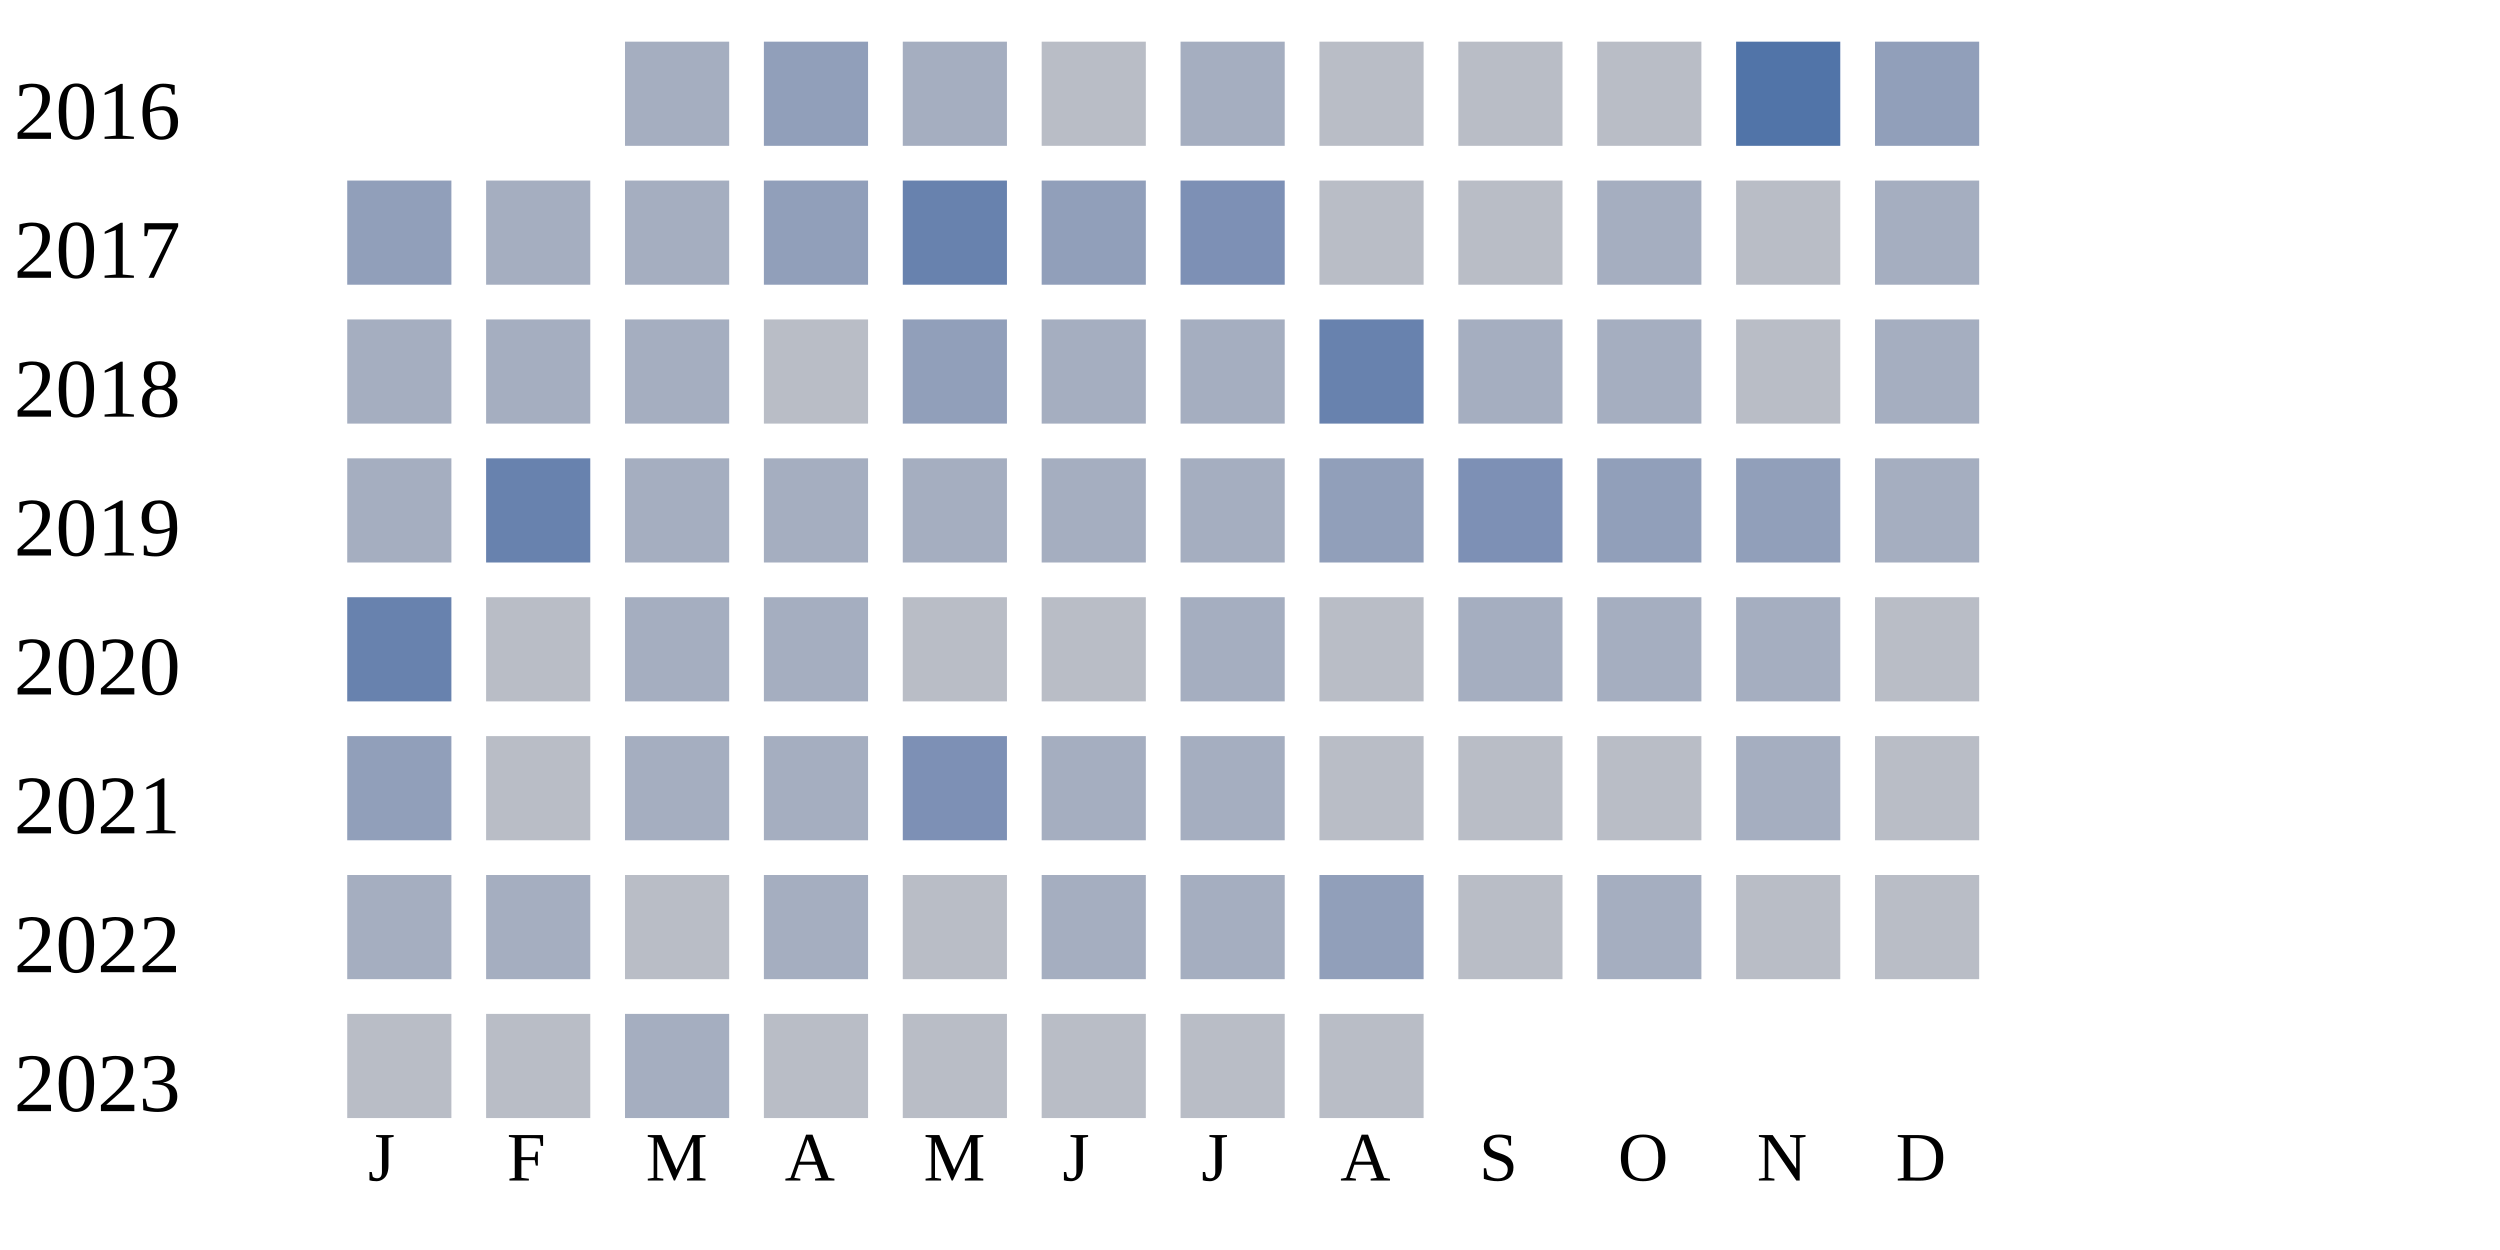
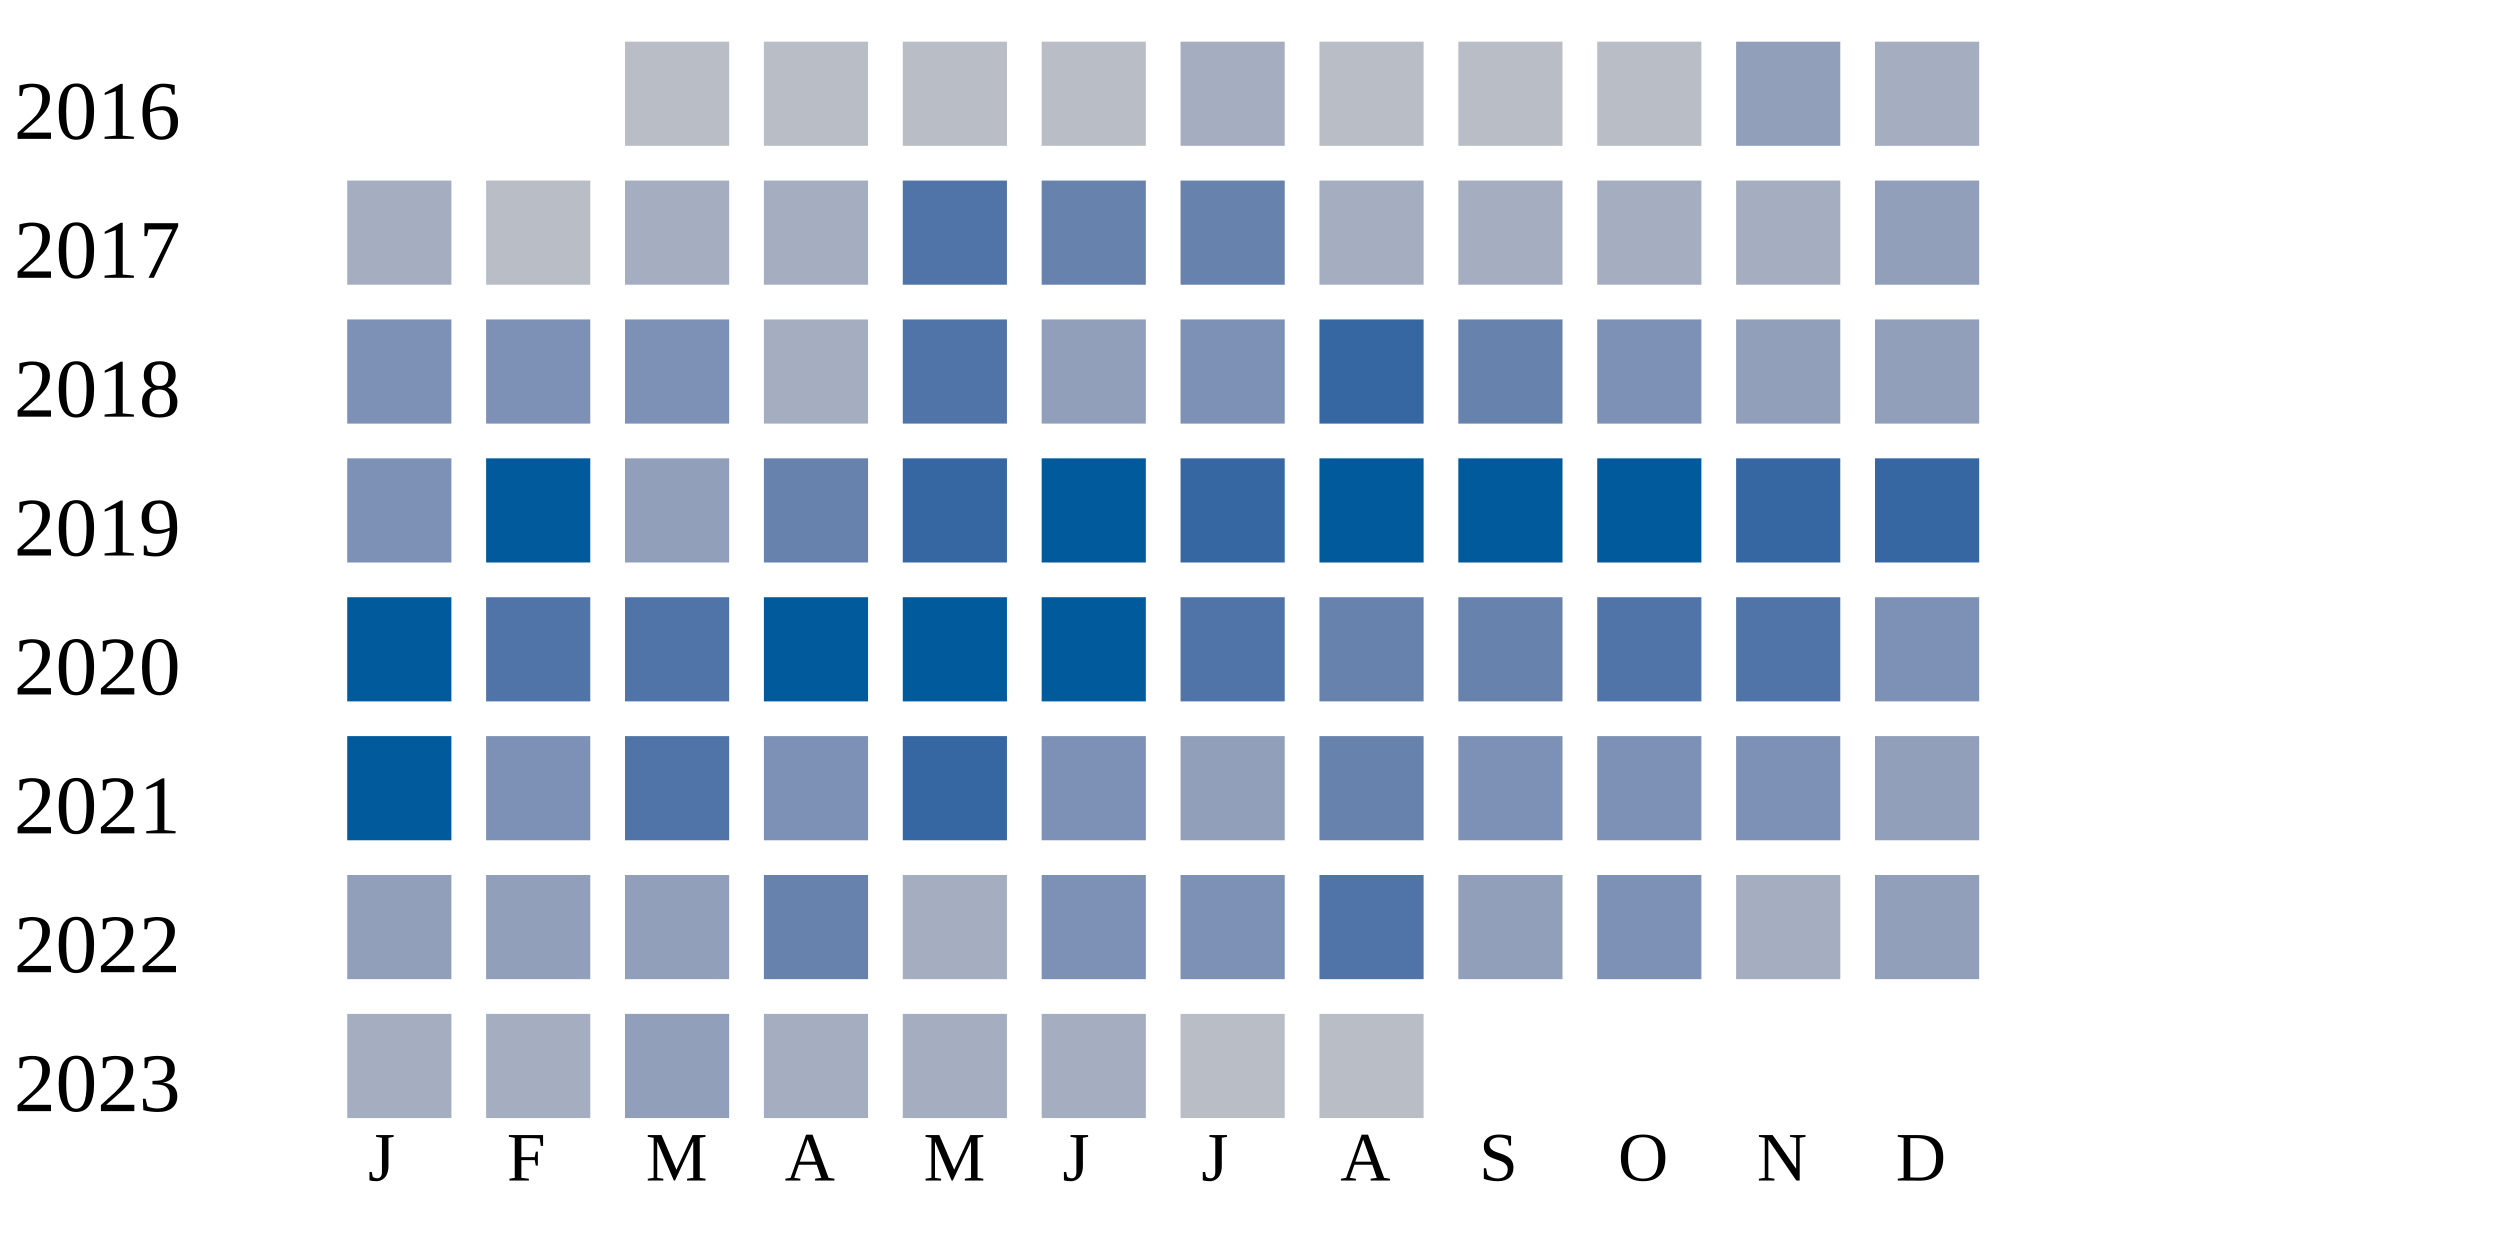
<svg xmlns="http://www.w3.org/2000/svg" width="360" height="180">
  <g transform="translate(0 0)">
    <text x="2" y="20">2016</text>
-     <rect x="90" y="6" width="15" height="15" fill="#a5aec0" />
-     <rect x="110" y="6" width="15" height="15" fill="#919fba" />
-     <rect x="130" y="6" width="15" height="15" fill="#a5aec0" />
+     <rect x="90" y="6" width="15" height="15" fill="#b9bdc6" />
+     <rect x="110" y="6" width="15" height="15" fill="#b9bdc6" />
+     <rect x="130" y="6" width="15" height="15" fill="#b9bdc6" />
    <rect x="150" y="6" width="15" height="15" fill="#b9bdc6" />
    <rect x="170" y="6" width="15" height="15" fill="#a5aec0" />
    <rect x="190" y="6" width="15" height="15" fill="#b9bdc6" />
    <rect x="210" y="6" width="15" height="15" fill="#b9bdc6" />
    <rect x="230" y="6" width="15" height="15" fill="#b9bdc6" />
-     <rect x="250" y="6" width="15" height="15" fill="#5174a8" />
-     <rect x="270" y="6" width="15" height="15" fill="#919fba" />
+     <rect x="250" y="6" width="15" height="15" fill="#919fba" />
+     <rect x="270" y="6" width="15" height="15" fill="#a5aec0" />
  </g>
  <g transform="translate(0 20)">
    <text x="2" y="20">2017</text>
-     <rect x="50" y="6" width="15" height="15" fill="#919fba" />
-     <rect x="70" y="6" width="15" height="15" fill="#a5aec0" />
+     <rect x="50" y="6" width="15" height="15" fill="#a5aec0" />
+     <rect x="70" y="6" width="15" height="15" fill="#b9bdc6" />
    <rect x="90" y="6" width="15" height="15" fill="#a5aec0" />
-     <rect x="110" y="6" width="15" height="15" fill="#919fba" />
-     <rect x="130" y="6" width="15" height="15" fill="#6882ae" />
-     <rect x="150" y="6" width="15" height="15" fill="#919fba" />
-     <rect x="170" y="6" width="15" height="15" fill="#7d90b5" />
-     <rect x="190" y="6" width="15" height="15" fill="#b9bdc6" />
-     <rect x="210" y="6" width="15" height="15" fill="#b9bdc6" />
+     <rect x="110" y="6" width="15" height="15" fill="#a5aec0" />
+     <rect x="130" y="6" width="15" height="15" fill="#5174a8" />
+     <rect x="150" y="6" width="15" height="15" fill="#6882ae" />
+     <rect x="170" y="6" width="15" height="15" fill="#6882ae" />
+     <rect x="190" y="6" width="15" height="15" fill="#a5aec0" />
+     <rect x="210" y="6" width="15" height="15" fill="#a5aec0" />
    <rect x="230" y="6" width="15" height="15" fill="#a5aec0" />
-     <rect x="250" y="6" width="15" height="15" fill="#b9bdc6" />
-     <rect x="270" y="6" width="15" height="15" fill="#a5aec0" />
+     <rect x="250" y="6" width="15" height="15" fill="#a5aec0" />
+     <rect x="270" y="6" width="15" height="15" fill="#919fba" />
  </g>
  <g transform="translate(0 40)">
    <text x="2" y="20">2018</text>
-     <rect x="50" y="6" width="15" height="15" fill="#a5aec0" />
-     <rect x="70" y="6" width="15" height="15" fill="#a5aec0" />
-     <rect x="90" y="6" width="15" height="15" fill="#a5aec0" />
-     <rect x="110" y="6" width="15" height="15" fill="#b9bdc6" />
-     <rect x="130" y="6" width="15" height="15" fill="#919fba" />
-     <rect x="150" y="6" width="15" height="15" fill="#a5aec0" />
-     <rect x="170" y="6" width="15" height="15" fill="#a5aec0" />
-     <rect x="190" y="6" width="15" height="15" fill="#6882ae" />
-     <rect x="210" y="6" width="15" height="15" fill="#a5aec0" />
-     <rect x="230" y="6" width="15" height="15" fill="#a5aec0" />
-     <rect x="250" y="6" width="15" height="15" fill="#b9bdc6" />
-     <rect x="270" y="6" width="15" height="15" fill="#a5aec0" />
+     <rect x="50" y="6" width="15" height="15" fill="#7d90b5" />
+     <rect x="70" y="6" width="15" height="15" fill="#7d90b5" />
+     <rect x="90" y="6" width="15" height="15" fill="#7d90b5" />
+     <rect x="110" y="6" width="15" height="15" fill="#a5aec0" />
+     <rect x="130" y="6" width="15" height="15" fill="#5174a8" />
+     <rect x="150" y="6" width="15" height="15" fill="#919fba" />
+     <rect x="170" y="6" width="15" height="15" fill="#7d90b5" />
+     <rect x="190" y="6" width="15" height="15" fill="#3667a2" />
+     <rect x="210" y="6" width="15" height="15" fill="#6882ae" />
+     <rect x="230" y="6" width="15" height="15" fill="#7d90b5" />
+     <rect x="250" y="6" width="15" height="15" fill="#919fba" />
+     <rect x="270" y="6" width="15" height="15" fill="#919fba" />
  </g>
  <g transform="translate(0 60)">
    <text x="2" y="20">2019</text>
+     <rect x="50" y="6" width="15" height="15" fill="#7d90b5" />
+     <rect x="70" y="6" width="15" height="15" fill="#005a9c" />
+     <rect x="90" y="6" width="15" height="15" fill="#919fba" />
+     <rect x="110" y="6" width="15" height="15" fill="#6882ae" />
+     <rect x="130" y="6" width="15" height="15" fill="#3667a2" />
+     <rect x="150" y="6" width="15" height="15" fill="#005a9c" />
+     <rect x="170" y="6" width="15" height="15" fill="#3667a2" />
+     <rect x="190" y="6" width="15" height="15" fill="#005a9c" />
+     <rect x="210" y="6" width="15" height="15" fill="#005a9c" />
+     <rect x="230" y="6" width="15" height="15" fill="#005a9c" />
+     <rect x="250" y="6" width="15" height="15" fill="#3667a2" />
+     <rect x="270" y="6" width="15" height="15" fill="#3667a2" />
+   </g>
+   <g transform="translate(0 80)">
+     <text x="2" y="20">2020</text>
+     <rect x="50" y="6" width="15" height="15" fill="#005a9c" />
+     <rect x="70" y="6" width="15" height="15" fill="#5174a8" />
+     <rect x="90" y="6" width="15" height="15" fill="#5174a8" />
+     <rect x="110" y="6" width="15" height="15" fill="#005a9c" />
+     <rect x="130" y="6" width="15" height="15" fill="#005a9c" />
+     <rect x="150" y="6" width="15" height="15" fill="#005a9c" />
+     <rect x="170" y="6" width="15" height="15" fill="#5174a8" />
+     <rect x="190" y="6" width="15" height="15" fill="#6882ae" />
+     <rect x="210" y="6" width="15" height="15" fill="#6882ae" />
+     <rect x="230" y="6" width="15" height="15" fill="#5174a8" />
+     <rect x="250" y="6" width="15" height="15" fill="#5174a8" />
+     <rect x="270" y="6" width="15" height="15" fill="#7d90b5" />
+   </g>
+   <g transform="translate(0 100)">
+     <text x="2" y="20">2021</text>
+     <rect x="50" y="6" width="15" height="15" fill="#005a9c" />
+     <rect x="70" y="6" width="15" height="15" fill="#7d90b5" />
+     <rect x="90" y="6" width="15" height="15" fill="#5174a8" />
+     <rect x="110" y="6" width="15" height="15" fill="#7d90b5" />
+     <rect x="130" y="6" width="15" height="15" fill="#3667a2" />
+     <rect x="150" y="6" width="15" height="15" fill="#7d90b5" />
+     <rect x="170" y="6" width="15" height="15" fill="#919fba" />
+     <rect x="190" y="6" width="15" height="15" fill="#6882ae" />
+     <rect x="210" y="6" width="15" height="15" fill="#7d90b5" />
+     <rect x="230" y="6" width="15" height="15" fill="#7d90b5" />
+     <rect x="250" y="6" width="15" height="15" fill="#7d90b5" />
+     <rect x="270" y="6" width="15" height="15" fill="#919fba" />
+   </g>
+   <g transform="translate(0 120)">
+     <text x="2" y="20">2022</text>
+     <rect x="50" y="6" width="15" height="15" fill="#919fba" />
+     <rect x="70" y="6" width="15" height="15" fill="#919fba" />
+     <rect x="90" y="6" width="15" height="15" fill="#919fba" />
+     <rect x="110" y="6" width="15" height="15" fill="#6882ae" />
+     <rect x="130" y="6" width="15" height="15" fill="#a5aec0" />
+     <rect x="150" y="6" width="15" height="15" fill="#7d90b5" />
+     <rect x="170" y="6" width="15" height="15" fill="#7d90b5" />
+     <rect x="190" y="6" width="15" height="15" fill="#5174a8" />
+     <rect x="210" y="6" width="15" height="15" fill="#919fba" />
+     <rect x="230" y="6" width="15" height="15" fill="#7d90b5" />
+     <rect x="250" y="6" width="15" height="15" fill="#a5aec0" />
+     <rect x="270" y="6" width="15" height="15" fill="#919fba" />
+   </g>
+   <g transform="translate(0 140)">
+     <text x="2" y="20">2023</text>
    <rect x="50" y="6" width="15" height="15" fill="#a5aec0" />
-     <rect x="70" y="6" width="15" height="15" fill="#6882ae" />
-     <rect x="90" y="6" width="15" height="15" fill="#a5aec0" />
+     <rect x="70" y="6" width="15" height="15" fill="#a5aec0" />
+     <rect x="90" y="6" width="15" height="15" fill="#919fba" />
    <rect x="110" y="6" width="15" height="15" fill="#a5aec0" />
    <rect x="130" y="6" width="15" height="15" fill="#a5aec0" />
    <rect x="150" y="6" width="15" height="15" fill="#a5aec0" />
-     <rect x="170" y="6" width="15" height="15" fill="#a5aec0" />
-     <rect x="190" y="6" width="15" height="15" fill="#919fba" />
-     <rect x="210" y="6" width="15" height="15" fill="#7d90b5" />
-     <rect x="230" y="6" width="15" height="15" fill="#919fba" />
-     <rect x="250" y="6" width="15" height="15" fill="#919fba" />
-     <rect x="270" y="6" width="15" height="15" fill="#a5aec0" />
-   </g>
-   <g transform="translate(0 80)">
-     <text x="2" y="20">2020</text>
-     <rect x="50" y="6" width="15" height="15" fill="#6882ae" />
-     <rect x="70" y="6" width="15" height="15" fill="#b9bdc6" />
-     <rect x="90" y="6" width="15" height="15" fill="#a5aec0" />
-     <rect x="110" y="6" width="15" height="15" fill="#a5aec0" />
-     <rect x="130" y="6" width="15" height="15" fill="#b9bdc6" />
-     <rect x="150" y="6" width="15" height="15" fill="#b9bdc6" />
-     <rect x="170" y="6" width="15" height="15" fill="#a5aec0" />
-     <rect x="190" y="6" width="15" height="15" fill="#b9bdc6" />
-     <rect x="210" y="6" width="15" height="15" fill="#a5aec0" />
-     <rect x="230" y="6" width="15" height="15" fill="#a5aec0" />
-     <rect x="250" y="6" width="15" height="15" fill="#a5aec0" />
-     <rect x="270" y="6" width="15" height="15" fill="#b9bdc6" />
-   </g>
-   <g transform="translate(0 100)">
-     <text x="2" y="20">2021</text>
-     <rect x="50" y="6" width="15" height="15" fill="#919fba" />
-     <rect x="70" y="6" width="15" height="15" fill="#b9bdc6" />
-     <rect x="90" y="6" width="15" height="15" fill="#a5aec0" />
-     <rect x="110" y="6" width="15" height="15" fill="#a5aec0" />
-     <rect x="130" y="6" width="15" height="15" fill="#7d90b5" />
-     <rect x="150" y="6" width="15" height="15" fill="#a5aec0" />
-     <rect x="170" y="6" width="15" height="15" fill="#a5aec0" />
-     <rect x="190" y="6" width="15" height="15" fill="#b9bdc6" />
-     <rect x="210" y="6" width="15" height="15" fill="#b9bdc6" />
-     <rect x="230" y="6" width="15" height="15" fill="#b9bdc6" />
-     <rect x="250" y="6" width="15" height="15" fill="#a5aec0" />
-     <rect x="270" y="6" width="15" height="15" fill="#b9bdc6" />
-   </g>
-   <g transform="translate(0 120)">
-     <text x="2" y="20">2022</text>
-     <rect x="50" y="6" width="15" height="15" fill="#a5aec0" />
-     <rect x="70" y="6" width="15" height="15" fill="#a5aec0" />
-     <rect x="90" y="6" width="15" height="15" fill="#b9bdc6" />
-     <rect x="110" y="6" width="15" height="15" fill="#a5aec0" />
-     <rect x="130" y="6" width="15" height="15" fill="#b9bdc6" />
-     <rect x="150" y="6" width="15" height="15" fill="#a5aec0" />
-     <rect x="170" y="6" width="15" height="15" fill="#a5aec0" />
-     <rect x="190" y="6" width="15" height="15" fill="#919fba" />
-     <rect x="210" y="6" width="15" height="15" fill="#b9bdc6" />
-     <rect x="230" y="6" width="15" height="15" fill="#a5aec0" />
-     <rect x="250" y="6" width="15" height="15" fill="#b9bdc6" />
-     <rect x="270" y="6" width="15" height="15" fill="#b9bdc6" />
-   </g>
-   <g transform="translate(0 140)">
-     <text x="2" y="20">2023</text>
-     <rect x="50" y="6" width="15" height="15" fill="#b9bdc6" />
-     <rect x="70" y="6" width="15" height="15" fill="#b9bdc6" />
-     <rect x="90" y="6" width="15" height="15" fill="#a5aec0" />
-     <rect x="110" y="6" width="15" height="15" fill="#b9bdc6" />
-     <rect x="130" y="6" width="15" height="15" fill="#b9bdc6" />
-     <rect x="150" y="6" width="15" height="15" fill="#b9bdc6" />
    <rect x="170" y="6" width="15" height="15" fill="#b9bdc6" />
    <rect x="190" y="6" width="15" height="15" fill="#b9bdc6" />
  </g>
  <text style="font-size: 10px; text-align: center" x="53" y="170">J</text>
  <text style="font-size: 10px; text-align: center" x="73" y="170">F</text>
  <text style="font-size: 10px; text-align: center" x="93" y="170">M</text>
  <text style="font-size: 10px; text-align: center" x="113" y="170">A</text>
  <text style="font-size: 10px; text-align: center" x="133" y="170">M</text>
  <text style="font-size: 10px; text-align: center" x="153" y="170">J</text>
  <text style="font-size: 10px; text-align: center" x="173" y="170">J</text>
  <text style="font-size: 10px; text-align: center" x="193" y="170">A</text>
  <text style="font-size: 10px; text-align: center" x="213" y="170">S</text>
  <text style="font-size: 10px; text-align: center" x="233" y="170">O</text>
  <text style="font-size: 10px; text-align: center" x="253" y="170">N</text>
  <text style="font-size: 10px; text-align: center" x="273" y="170">D</text>
  <text style="font-size: 10px;" x="155" y="189">Less</text>
  <rect fill="#b9bdc6" width="10" height="10" x="180" y="180" />
  <rect fill="#919fba" width="10" height="10" x="195" y="180" />
  <rect fill="#6882ae" width="10" height="10" x="210" y="180" />
  <rect fill="#005a9c" width="10" height="10" x="225" y="180" />
  <text x="240" y="189" style="font-size: 10px;">More</text>
</svg>
